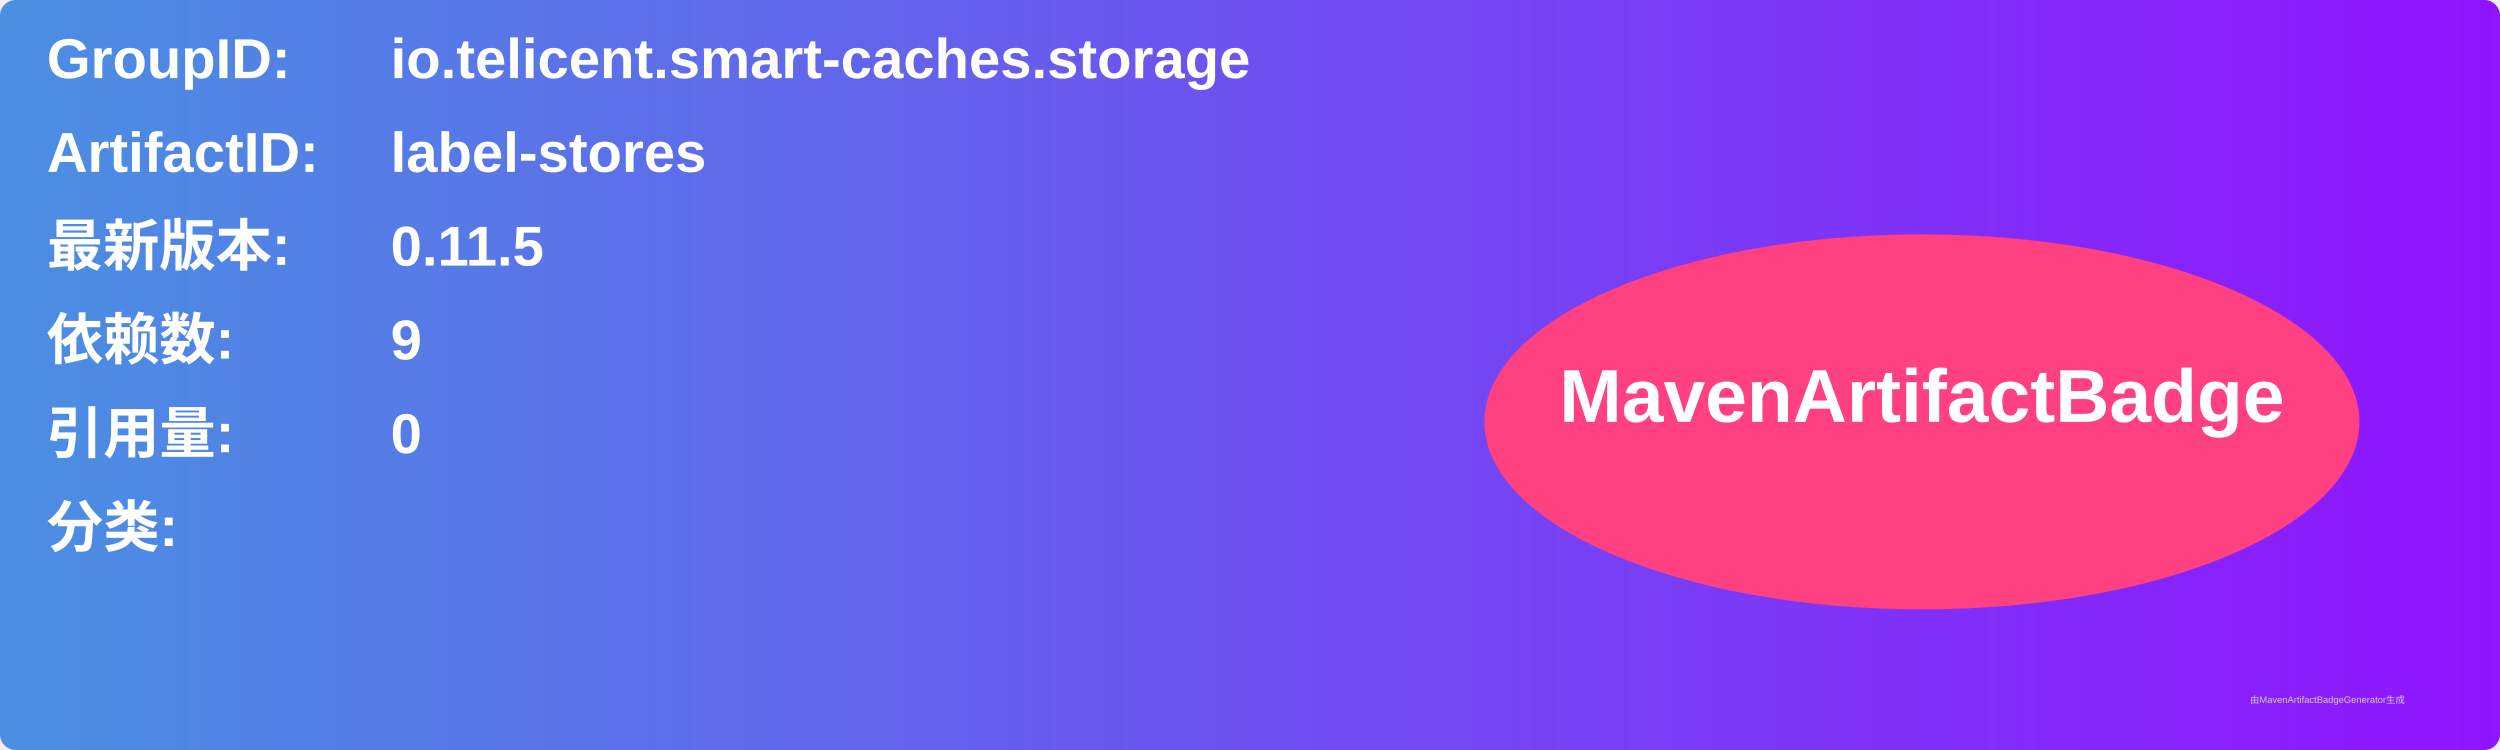
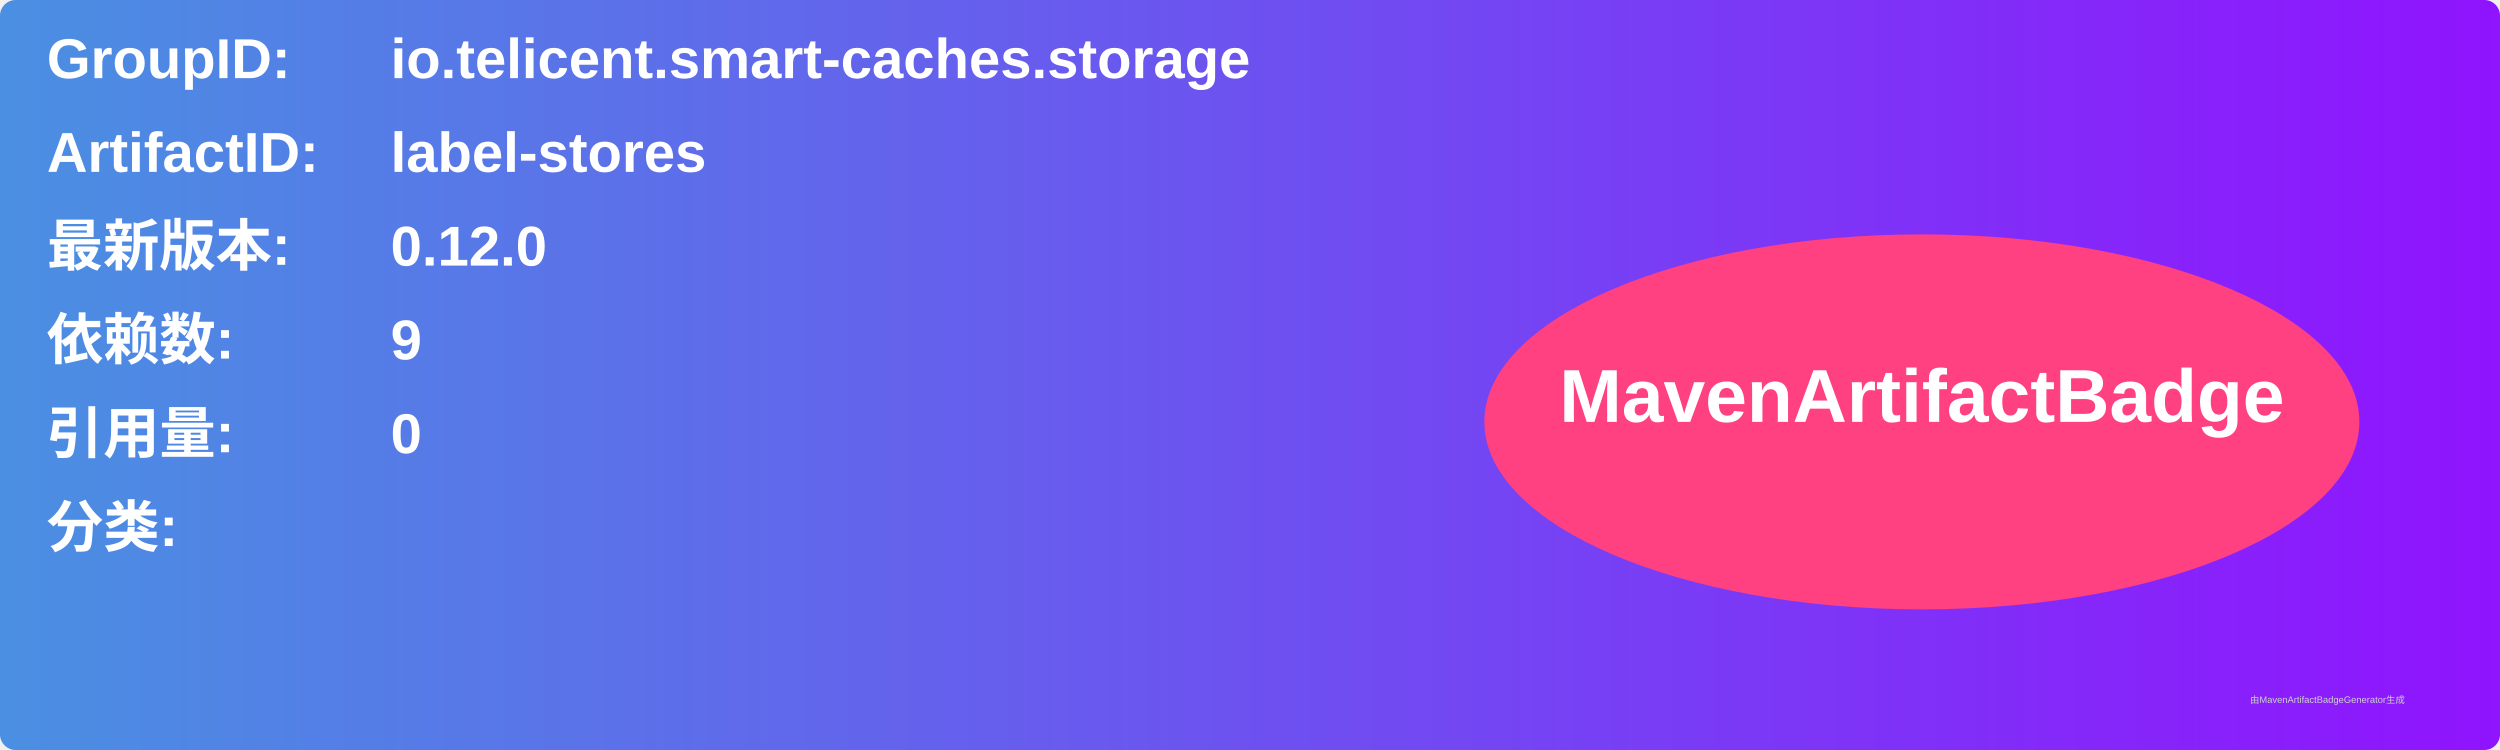
<svg xmlns="http://www.w3.org/2000/svg" width="800" height="240" viewBox="0 0 800 240">
  <linearGradient id="grad" x1="0%" y1="0%" x2="100%" y2="0%">
    <stop offset="0%" stop-color="#4a90e2" />
    <stop offset="100%" stop-color="#9013fe" />
  </linearGradient>
  <rect width="100%" height="100%" rx="5" ry="5" fill="url(#grad)" />
  <g transform="translate(15, 15)">
    <text x="0" y="10" font-family="Arial" font-size="18" fill="white" font-weight="bold" width="260">GroupID:</text>
    <text x="110" y="10" font-family="Arial" font-size="18" fill="white" font-weight="bold" width="460">io.telicent.smart-caches.storage</text>
    <text x="0" y="40" font-family="Arial" font-size="18" fill="white" font-weight="bold" width="260">ArtifactID:</text>
    <text x="110" y="40" font-family="Arial" font-size="18" fill="white" font-weight="bold" width="460">label-stores</text>
    <text x="0" y="70" font-family="Arial" font-size="18" fill="white" font-weight="bold">最新版本:</text>
    <text x="110" y="70" font-family="Arial" font-size="18" fill="white" font-weight="bold">
-       <tspan font-weight="bold">0.11.5</tspan>
+       <tspan font-weight="bold">0.12.0</tspan>
    </text>
    <text x="0" y="100" font-family="Arial" font-size="18" fill="white" font-weight="bold">依赖数: </text>
    <text x="110" y="100" font-family="Arial" font-size="18" fill="white">
      <tspan font-weight="bold">9</tspan>
    </text>
    <text x="0" y="130" font-family="Arial" font-size="18" fill="white" font-weight="bold">引用量: </text>
    <text x="110" y="130" font-family="Arial" font-size="18" fill="white">
      <tspan font-weight="bold">0</tspan>
    </text>
    <text x="0" y="160" font-family="Arial" font-size="18" fill="white" font-weight="bold">分类:</text>
    <text x="10" y="190" font-family="Arial" font-size="10" fill="white">
      <tspan font-weight="bold" />
    </text>
    <ellipse cx="600" cy="120" rx="140" ry="60" fill="#ff4081" />
    <text x="600" y="120" text-anchor="middle" font-family="Arial" font-size="24" fill="white" font-weight="bold">MavenArtifactBadge</text>
  </g>
  <text x="720" y="225" font-family="Arial" font-size="3" fill="#d0d0d0">由MavenArtifactBadgeGenerator生成</text>
</svg>
